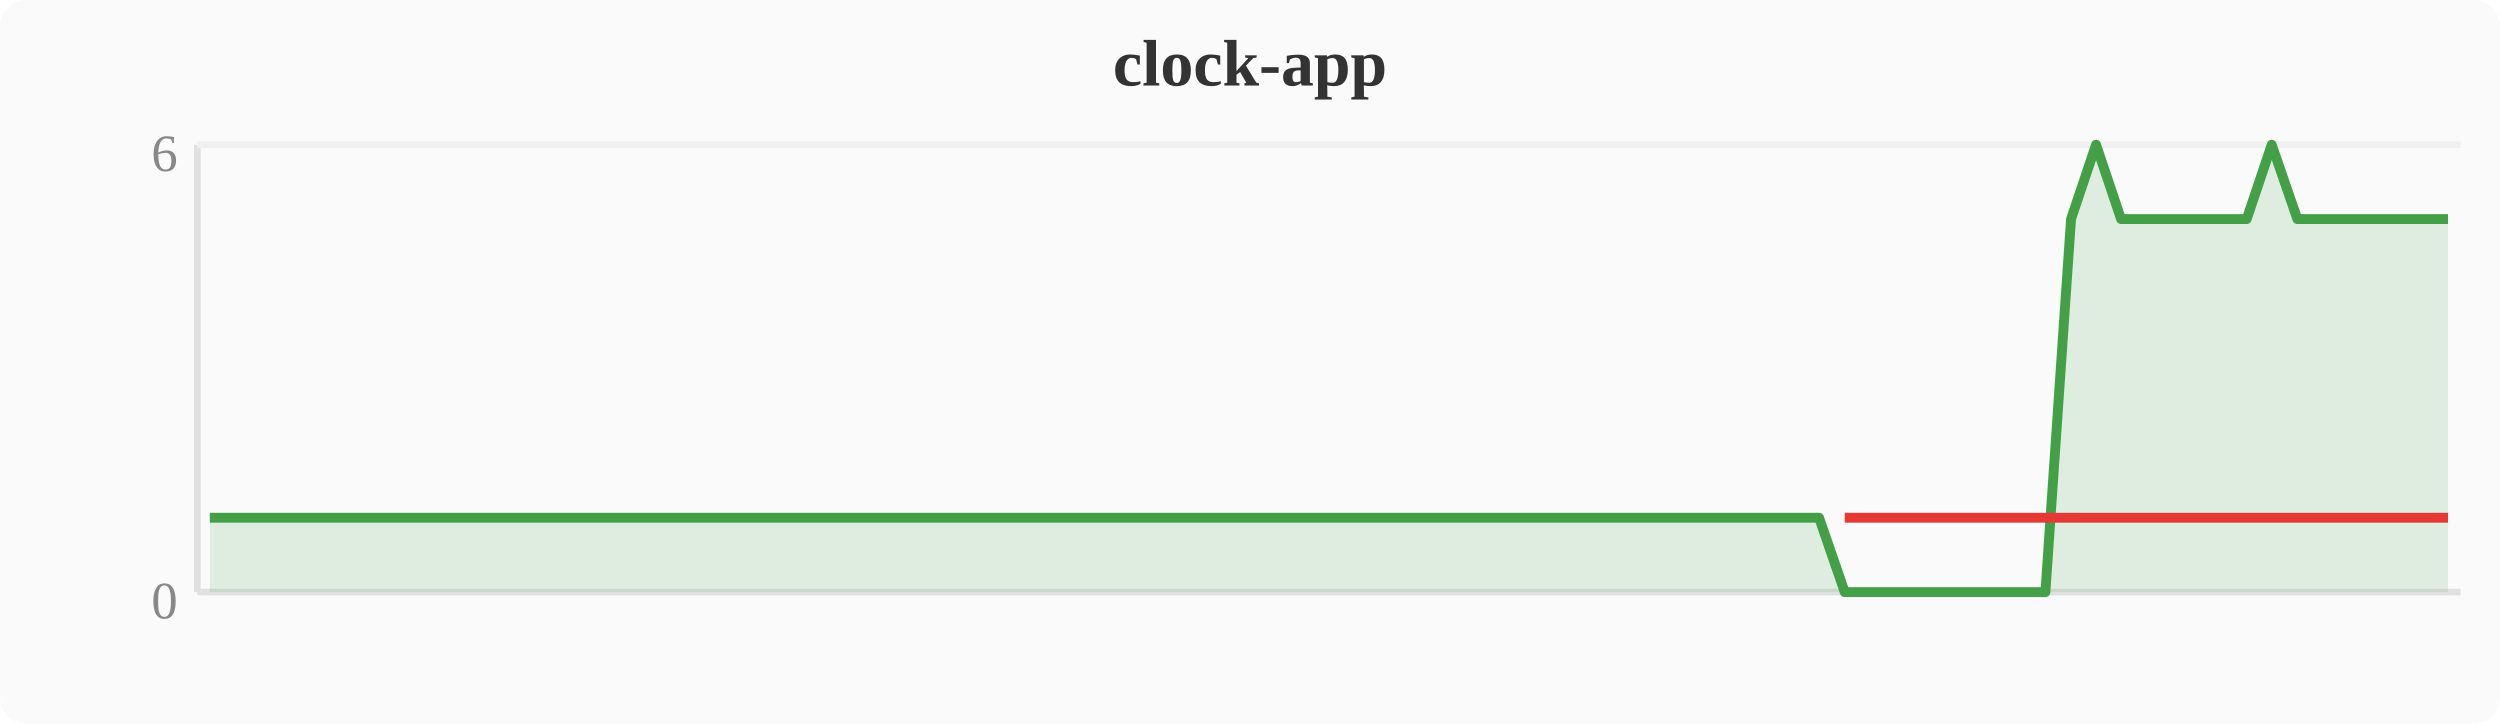
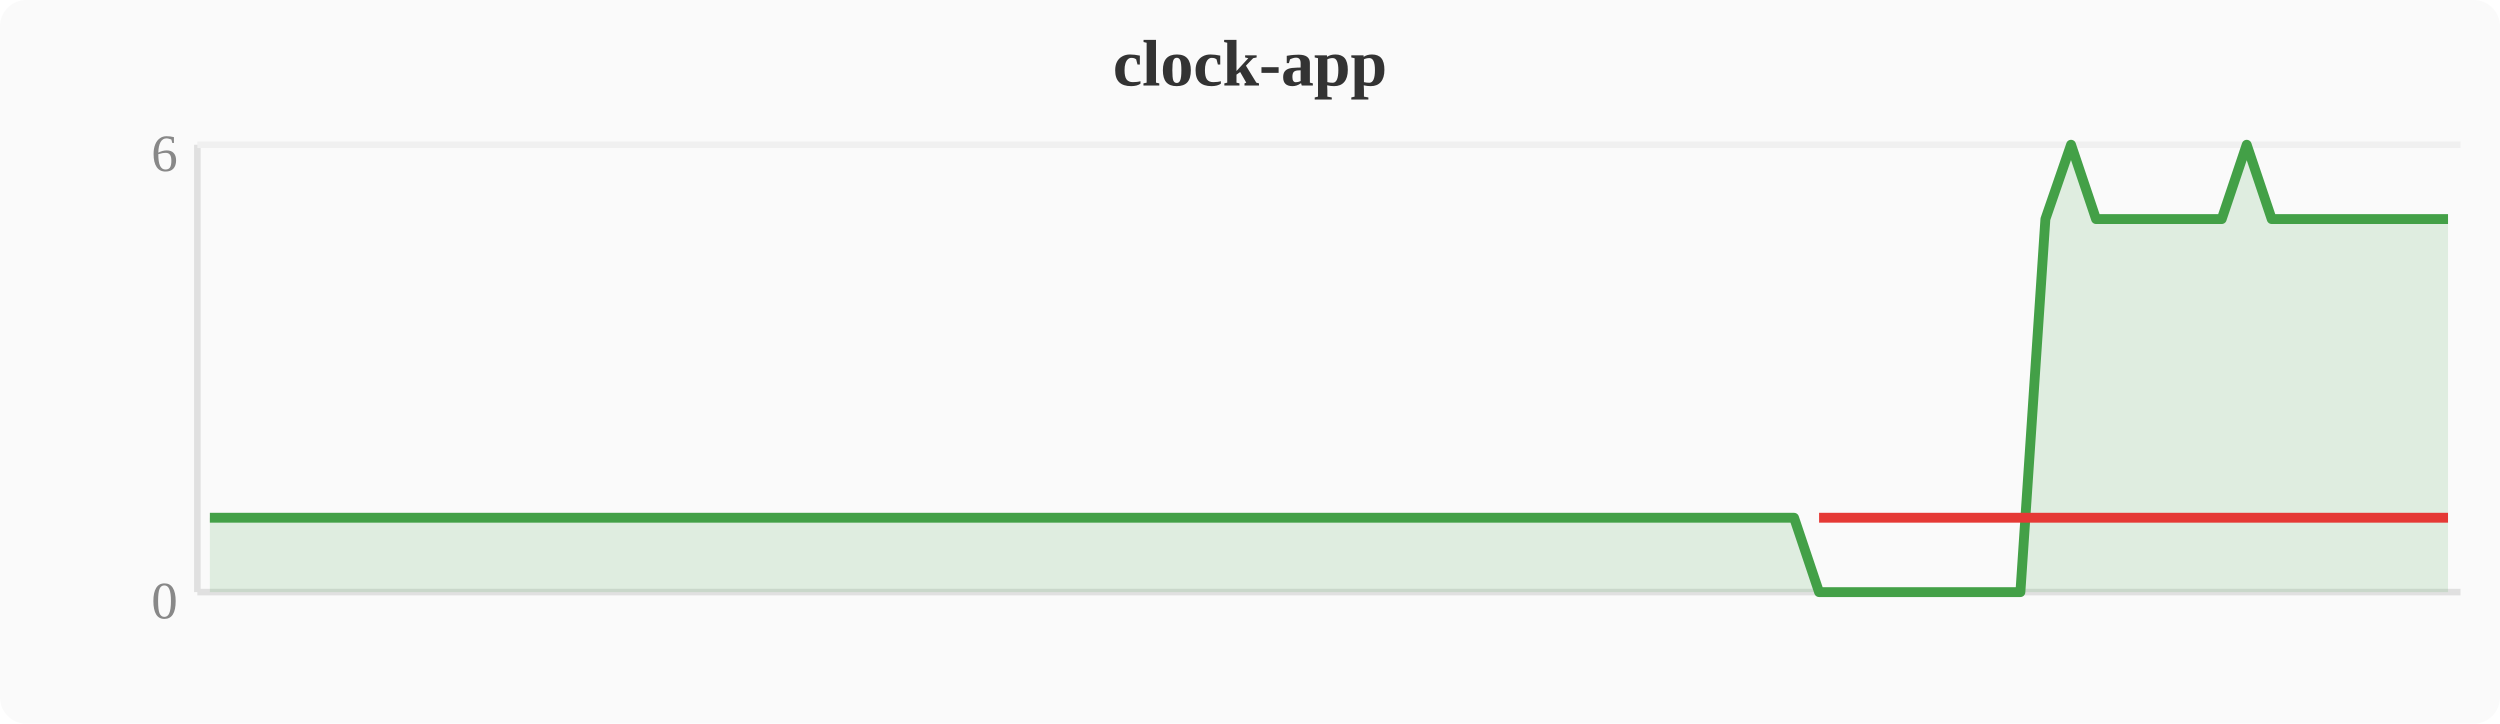
<svg xmlns="http://www.w3.org/2000/svg" width="380" height="110" viewBox="0 0 380 110">
  <rect width="380" height="110" fill="#fafafa" rx="4" />
  <text x="190" y="13" text-anchor="middle" font-size="10" font-weight="bold" fill="#333">clock-app</text>
  <line x1="30" y1="22" x2="30" y2="90" stroke="#e0e0e0" stroke-width="1" />
  <line x1="30" y1="90" x2="374" y2="90" stroke="#e0e0e0" stroke-width="1" />
  <line x1="30" y1="22" x2="374" y2="22" stroke="#f0f0f0" stroke-width="1" />
  <text x="27" y="94" text-anchor="end" font-size="8" fill="#888">0</text>
  <text x="27" y="26" text-anchor="end" font-size="8" fill="#888">6</text>
-   <polygon points="31.9,78.7 35.7,78.7 39.6,78.7 43.4,78.7 47.2,78.7 51.0,78.7 54.8,78.7 58.7,78.7 62.5,78.7 66.3,78.7 70.1,78.7 74.0,78.7 77.8,78.7 81.6,78.7 85.4,78.7 89.2,78.7 93.1,78.7 96.9,78.7 100.7,78.7 104.5,78.7 108.4,78.7 112.2,78.7 116.0,78.7 119.8,78.7 123.6,78.7 127.5,78.7 131.3,78.7 135.1,78.7 138.9,78.7 142.8,78.7 146.6,78.7 150.4,78.7 154.2,78.7 158.0,78.7 161.9,78.7 165.7,78.7 169.5,78.7 173.3,78.7 177.2,78.7 181.0,78.7 184.8,78.7 188.6,78.7 192.4,78.7 196.3,78.7 200.1,78.7 203.9,78.7 207.7,78.7 211.6,78.7 215.4,78.7 219.2,78.7 223.0,78.7 226.8,78.7 230.7,78.7 234.5,78.7 238.3,78.7 242.1,78.7 246.0,78.7 249.8,78.7 253.6,78.7 257.4,78.7 261.2,78.7 265.1,78.7 268.9,78.7 272.7,78.7 276.5,78.7 280.4,90.0 284.2,90.0 288.0,90.0 291.8,90.0 295.6,90.0 299.5,90.0 303.3,90.0 307.1,90.0 310.9,90.0 314.8,33.3 318.6,22.0 322.4,33.3 326.2,33.3 330.0,33.3 333.9,33.3 337.7,33.3 341.5,33.3 345.3,22.0 349.2,33.3 353.0,33.3 356.8,33.3 360.6,33.3 364.4,33.3 368.3,33.3 372.1,33.3 372.1,90 31.9,90" fill="#43a047" opacity="0.15" />
-   <polyline points="31.9,78.7 35.7,78.7 39.6,78.7 43.4,78.7 47.2,78.7 51.0,78.7 54.8,78.7 58.7,78.7 62.5,78.7 66.3,78.7 70.1,78.7 74.0,78.7 77.8,78.7 81.6,78.7 85.4,78.7 89.2,78.7 93.1,78.7 96.9,78.7 100.7,78.7 104.5,78.7 108.4,78.7 112.2,78.7 116.0,78.7 119.8,78.7 123.6,78.7 127.5,78.7 131.3,78.7 135.1,78.7 138.9,78.7 142.8,78.7 146.6,78.7 150.4,78.7 154.2,78.7 158.0,78.7 161.9,78.7 165.7,78.7 169.5,78.7 173.3,78.7 177.2,78.7 181.0,78.7 184.8,78.7 188.6,78.7 192.4,78.7 196.3,78.7 200.1,78.7 203.9,78.7 207.7,78.7 211.6,78.7 215.4,78.7 219.2,78.7 223.0,78.7 226.8,78.7 230.7,78.7 234.5,78.7 238.3,78.7 242.1,78.7 246.0,78.7 249.8,78.7 253.6,78.7 257.4,78.7 261.2,78.7 265.1,78.7 268.9,78.7 272.7,78.7 276.5,78.7 280.4,90.0 284.2,90.0 288.0,90.0 291.8,90.0 295.6,90.0 299.5,90.0 303.3,90.0 307.1,90.0 310.9,90.0 314.8,33.3 318.6,22.0 322.4,33.3 326.2,33.3 330.0,33.3 333.9,33.3 337.7,33.3 341.5,33.3 345.3,22.0 349.2,33.3 353.0,33.3 356.8,33.3 360.6,33.3 364.4,33.3 368.3,33.3 372.1,33.3" fill="none" stroke="#43a047" stroke-width="1.5" stroke-linejoin="round" />
-   <polyline points="280.4,78.7 284.2,78.7 288.0,78.7 291.8,78.7 295.6,78.7 299.5,78.7 303.3,78.7 307.1,78.7 310.9,78.7 314.8,78.7 322.4,78.7 326.2,78.7 330.0,78.7 333.9,78.7 337.7,78.7 341.5,78.7 349.2,78.7 353.0,78.7 356.8,78.7 360.6,78.7 364.4,78.7 368.3,78.7 372.1,78.7" fill="none" stroke="#e53935" stroke-width="1.5" stroke-linejoin="round" />
+   <polygon points="31.9,78.7 35.7,78.7 39.6,78.7 43.4,78.7 47.2,78.7 51.0,78.7 54.8,78.7 58.7,78.7 62.5,78.7 66.3,78.7 70.1,78.7 74.0,78.7 77.8,78.7 81.6,78.7 85.4,78.7 89.2,78.7 93.1,78.7 96.9,78.7 100.7,78.7 104.5,78.7 108.4,78.7 112.2,78.7 116.0,78.7 119.8,78.7 123.6,78.7 127.5,78.7 131.3,78.7 135.1,78.7 138.9,78.7 142.8,78.7 146.6,78.7 150.4,78.7 154.2,78.7 158.0,78.7 161.9,78.7 165.7,78.7 169.5,78.7 173.3,78.7 177.2,78.7 181.0,78.7 184.8,78.7 188.6,78.7 192.4,78.7 196.3,78.7 200.1,78.7 203.9,78.7 207.7,78.7 211.6,78.7 215.4,78.7 219.2,78.7 223.0,78.7 226.8,78.7 230.7,78.7 234.5,78.7 238.3,78.7 242.1,78.7 246.0,78.7 249.8,78.7 253.6,78.7 257.4,78.7 261.2,78.7 265.1,78.7 268.9,78.7 272.7,78.7 276.5,90.0 280.4,90.0 284.2,90.0 288.0,90.0 291.8,90.0 295.6,90.0 299.5,90.0 303.3,90.0 307.1,90.0 310.9,33.3 314.8,22.0 318.6,33.3 322.4,33.3 326.2,33.3 330.0,33.3 333.9,33.3 337.7,33.3 341.5,22.0 345.3,33.3 349.2,33.3 353.0,33.3 356.8,33.3 360.6,33.3 364.4,33.3 368.3,33.3 372.1,33.3 372.1,90 31.9,90" fill="#43a047" opacity="0.15" />
+   <polyline points="31.9,78.7 35.7,78.7 39.6,78.7 43.4,78.7 47.2,78.7 51.0,78.7 54.8,78.7 58.7,78.7 62.5,78.7 66.3,78.7 70.1,78.7 74.0,78.7 77.8,78.7 81.6,78.7 85.4,78.7 89.2,78.7 93.1,78.7 96.9,78.7 100.7,78.7 104.5,78.7 108.4,78.7 112.2,78.7 116.0,78.7 119.8,78.7 123.6,78.7 127.5,78.7 131.3,78.7 135.1,78.7 138.9,78.7 142.8,78.7 146.6,78.7 150.4,78.7 154.2,78.7 158.0,78.7 161.9,78.7 165.7,78.7 169.5,78.7 173.3,78.7 177.2,78.7 181.0,78.7 184.8,78.7 188.6,78.7 192.4,78.7 196.3,78.7 200.1,78.7 203.9,78.7 207.7,78.7 211.6,78.7 215.4,78.7 219.2,78.7 223.0,78.7 226.8,78.7 230.7,78.7 234.5,78.7 238.3,78.7 242.1,78.7 246.0,78.7 249.8,78.7 253.6,78.7 257.4,78.7 261.2,78.7 265.1,78.7 268.9,78.7 272.7,78.7 276.5,90.0 280.4,90.0 284.2,90.0 288.0,90.0 291.8,90.0 295.6,90.0 299.5,90.0 303.3,90.0 307.1,90.0 310.9,33.3 314.8,22.0 318.6,33.3 322.4,33.3 326.2,33.3 330.0,33.3 333.9,33.3 337.7,33.3 341.5,22.0 345.3,33.3 349.2,33.3 353.0,33.3 356.8,33.3 360.6,33.3 364.4,33.3 368.3,33.3 372.1,33.3" fill="none" stroke="#43a047" stroke-width="1.5" stroke-linejoin="round" />
+   <polyline points="276.5,78.7 280.4,78.7 284.2,78.7 288.0,78.7 291.8,78.7 295.6,78.7 299.5,78.7 303.3,78.7 307.1,78.7 310.9,78.7 318.6,78.7 322.4,78.7 326.2,78.7 330.0,78.7 333.9,78.7 337.7,78.7 345.3,78.7 349.2,78.7 353.0,78.7 356.8,78.7 360.6,78.7 364.4,78.7 368.3,78.7 372.1,78.7" fill="none" stroke="#e53935" stroke-width="1.5" stroke-linejoin="round" />
</svg>
